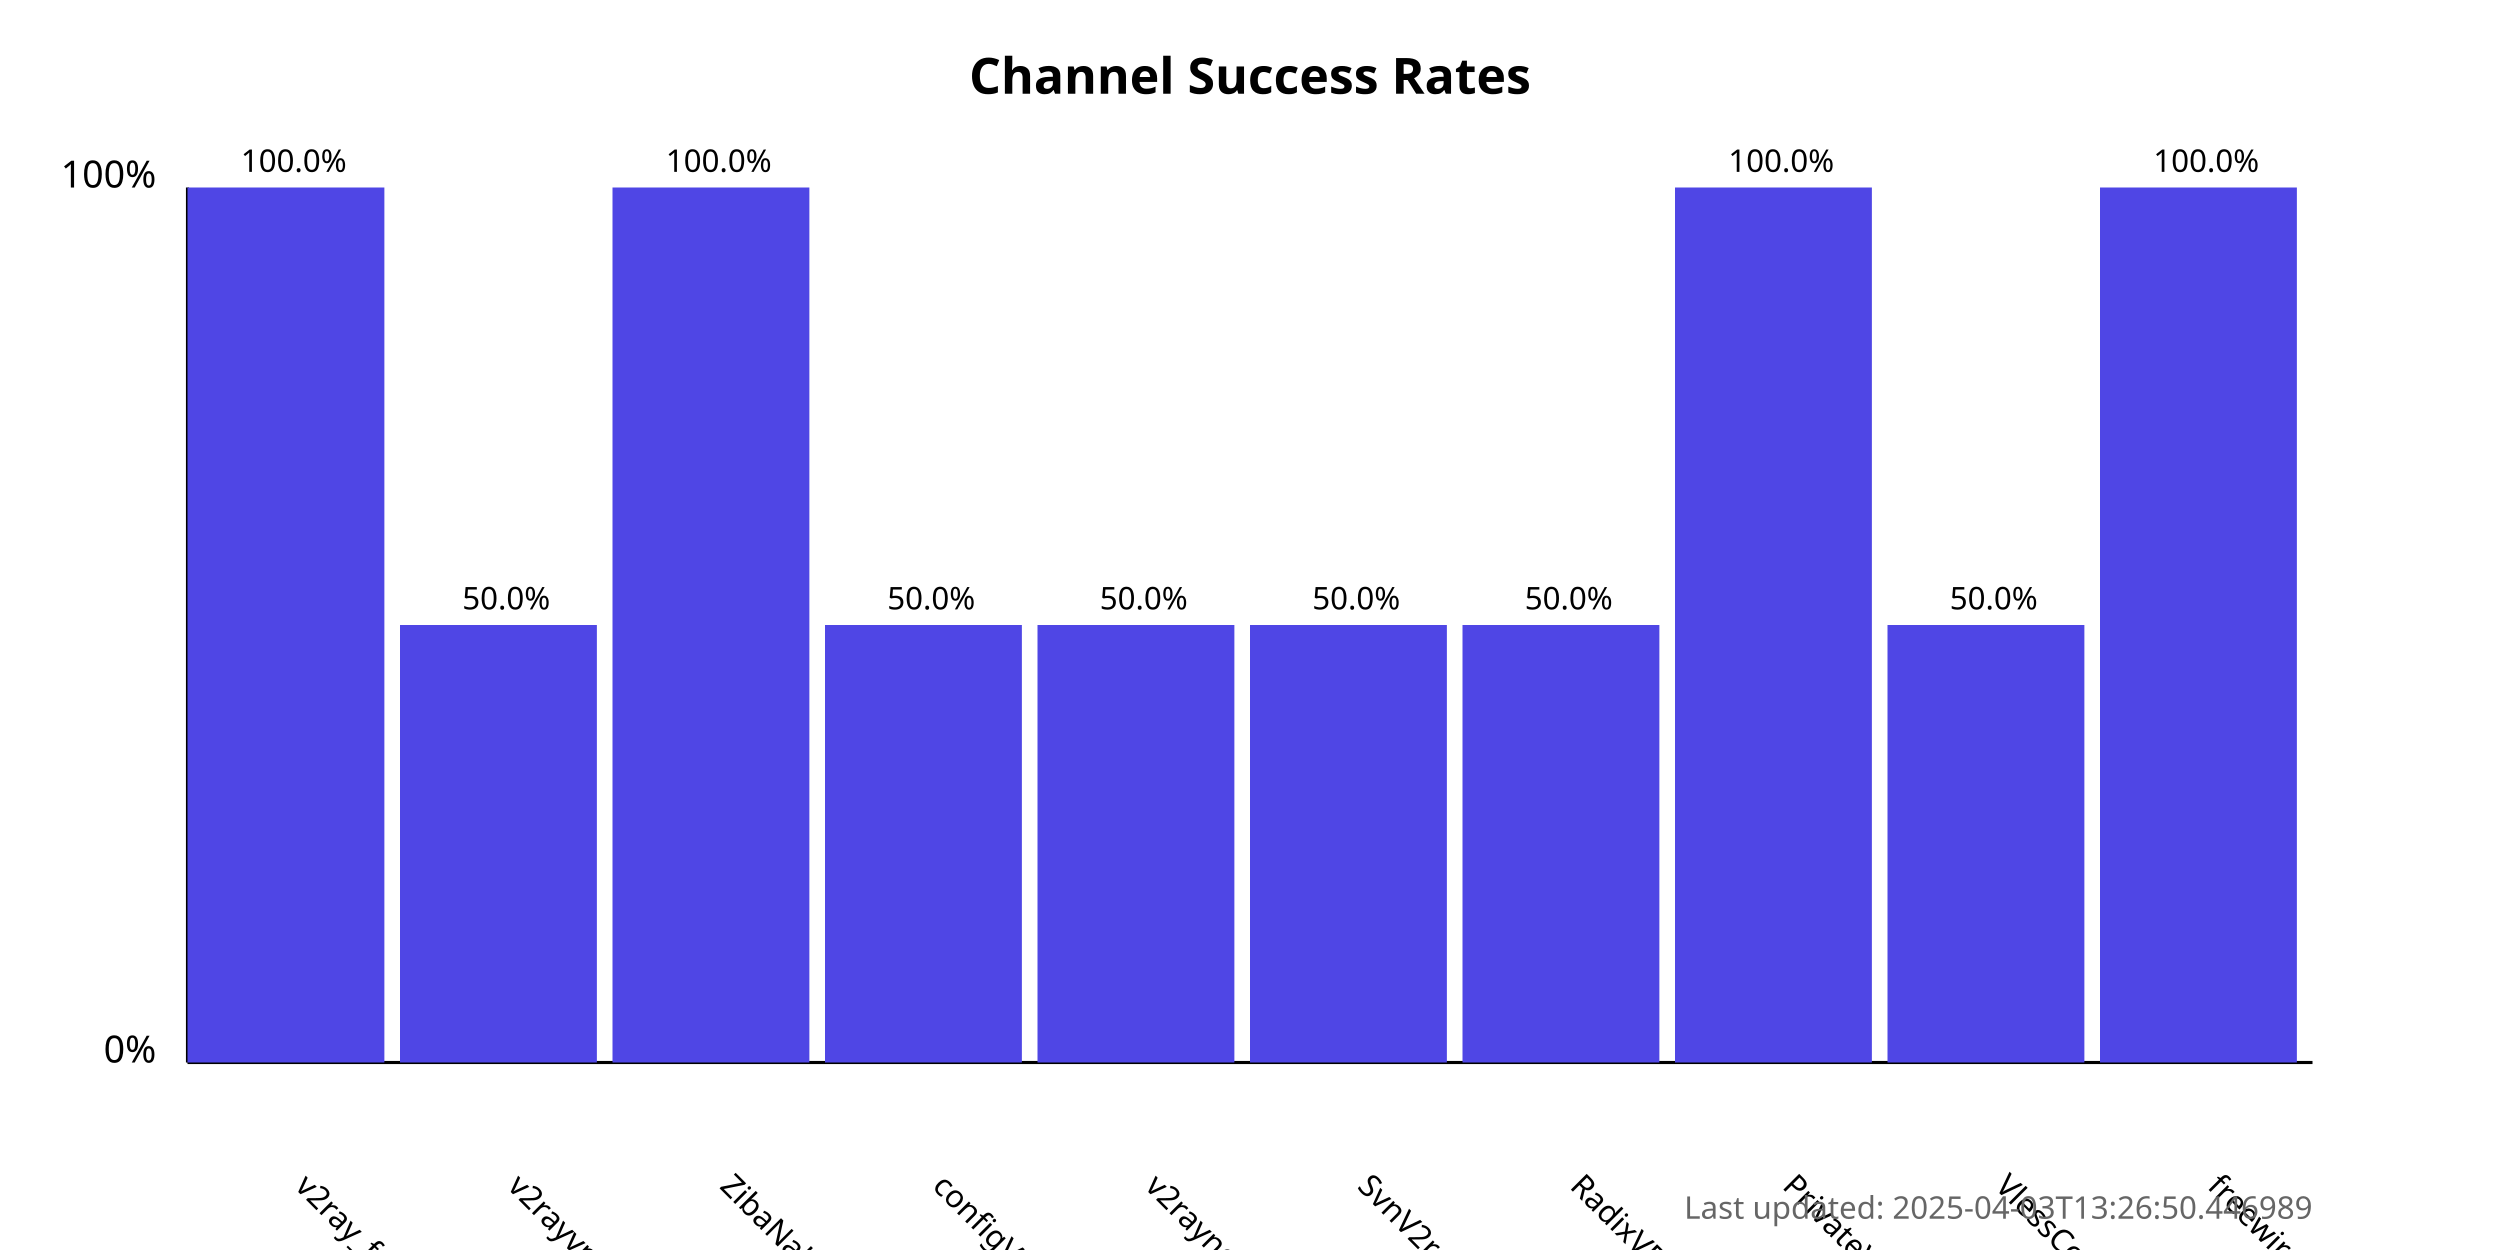
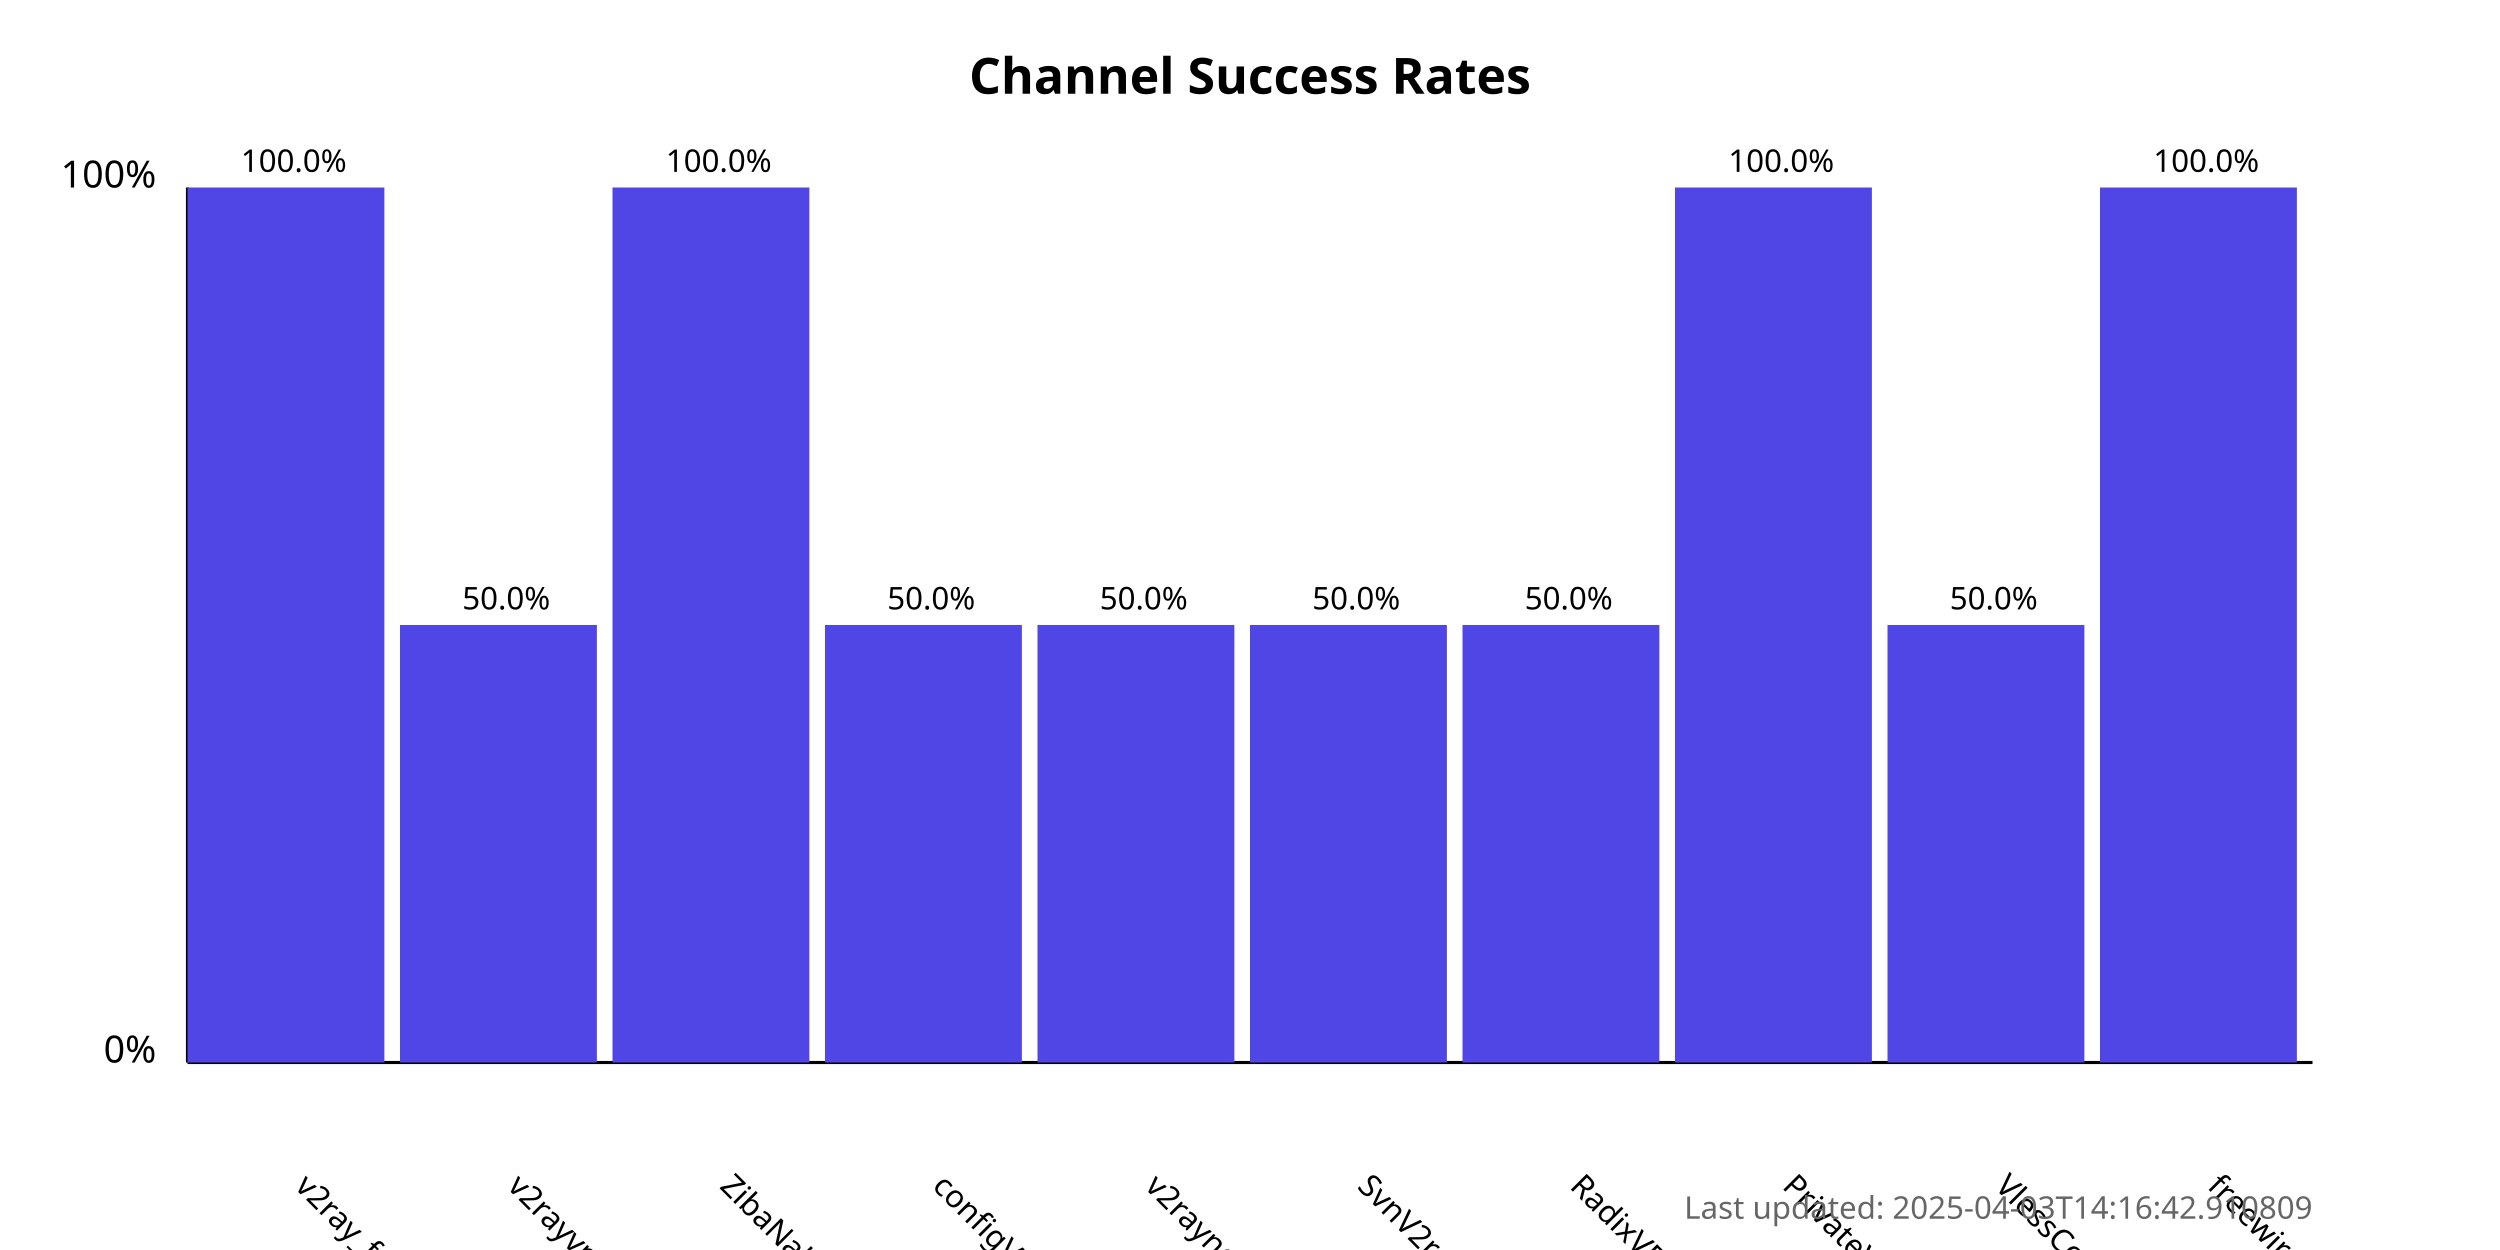
<svg xmlns="http://www.w3.org/2000/svg" width="800" height="400">
  <style>
            .chart-title { font: bold 16px sans-serif; }
            .axis-label { font: 12px sans-serif; }
            .tick-label { font: 10px sans-serif; }
            .bar { fill: #4f46e5; }
            .bar:hover { fill: #6366f1; }
            .timestamp { font: 10px sans-serif; fill: #666; }
        </style>
  <text x="400.0" y="30" text-anchor="middle" class="chart-title">
            Channel Success Rates
        </text>
  <line x1="60" y1="340" x2="60" y2="60" stroke="black" stroke-width="1" />
  <line x1="60" y1="340" x2="740" y2="340" stroke="black" stroke-width="1" />
  <text x="50" y="340" text-anchor="end" class="axis-label">0%</text>
  <text x="50" y="60" text-anchor="end" class="axis-label">100%</text>
  <g>
    <rect x="60" y="60.0" width="63.0" height="280.0" class="bar" />
    <text x="94.0" y="380" transform="rotate(45, 94.0, 380)" text-anchor="start" class="tick-label">
                v2ray_free_conf
            </text>
    <text x="94.0" y="55.0" text-anchor="middle" class="tick-label">
                100.0%
            </text>
  </g>
  <g>
    <rect x="128.0" y="200.0" width="63.0" height="140.0" class="bar" />
    <text x="162.0" y="380" transform="rotate(45, 162.0, 380)" text-anchor="start" class="tick-label">
                v2rayvpno
            </text>
    <text x="162.0" y="195.0" text-anchor="middle" class="tick-label">
                50.0%
            </text>
  </g>
  <g>
    <rect x="196.0" y="60.0" width="63.0" height="280.0" class="bar" />
    <text x="230.0" y="380" transform="rotate(45, 230.0, 380)" text-anchor="start" class="tick-label">
                ZibaNabz
            </text>
    <text x="230.0" y="55.0" text-anchor="middle" class="tick-label">
                100.0%
            </text>
  </g>
  <g>
    <rect x="264.0" y="200.0" width="63.0" height="140.0" class="bar" />
    <text x="298.0" y="380" transform="rotate(45, 298.0, 380)" text-anchor="start" class="tick-label">
                configV2rayForFree
            </text>
    <text x="298.0" y="195.0" text-anchor="middle" class="tick-label">
                50.0%
            </text>
  </g>
  <g>
    <rect x="332.0" y="200.0" width="63.0" height="140.0" class="bar" />
    <text x="366.0" y="380" transform="rotate(45, 366.0, 380)" text-anchor="start" class="tick-label">
                v2rayngvpn
            </text>
    <text x="366.0" y="195.0" text-anchor="middle" class="tick-label">
                50.0%
            </text>
  </g>
  <g>
    <rect x="400.0" y="200.0" width="63.0" height="140.0" class="bar" />
    <text x="434.0" y="380" transform="rotate(45, 434.0, 380)" text-anchor="start" class="tick-label">
                SvnV2ray
            </text>
    <text x="434.0" y="195.0" text-anchor="middle" class="tick-label">
                50.0%
            </text>
  </g>
  <g>
    <rect x="468.0" y="200.0" width="63.0" height="140.0" class="bar" />
    <text x="502.0" y="380" transform="rotate(45, 502.0, 380)" text-anchor="start" class="tick-label">
                RadixVPN
            </text>
    <text x="502.0" y="195.0" text-anchor="middle" class="tick-label">
                50.0%
            </text>
  </g>
  <g>
    <rect x="536.0" y="60.0" width="63.0" height="280.0" class="bar" />
    <text x="570.0" y="380" transform="rotate(45, 570.0, 380)" text-anchor="start" class="tick-label">
                PrivateVPNs
            </text>
    <text x="570.0" y="55.0" text-anchor="middle" class="tick-label">
                100.0%
            </text>
  </g>
  <g>
    <rect x="604.0" y="200.0" width="63.0" height="140.0" class="bar" />
    <text x="638.0" y="380" transform="rotate(45, 638.0, 380)" text-anchor="start" class="tick-label">
                VlessConfig
            </text>
    <text x="638.0" y="195.0" text-anchor="middle" class="tick-label">
                50.0%
            </text>
  </g>
  <g>
    <rect x="672.0" y="60.0" width="63.0" height="280.0" class="bar" />
    <text x="706.0" y="380" transform="rotate(45, 706.0, 380)" text-anchor="start" class="tick-label">
                freewireguard
            </text>
    <text x="706.0" y="55.0" text-anchor="middle" class="tick-label">
                100.0%
            </text>
  </g>
  <text x="740" y="390" text-anchor="end" class="timestamp">
-             Last updated: 2025-04-03T13:26:50.446989
+             Last updated: 2025-04-03T14:16:42.910809
        </text>
</svg>
